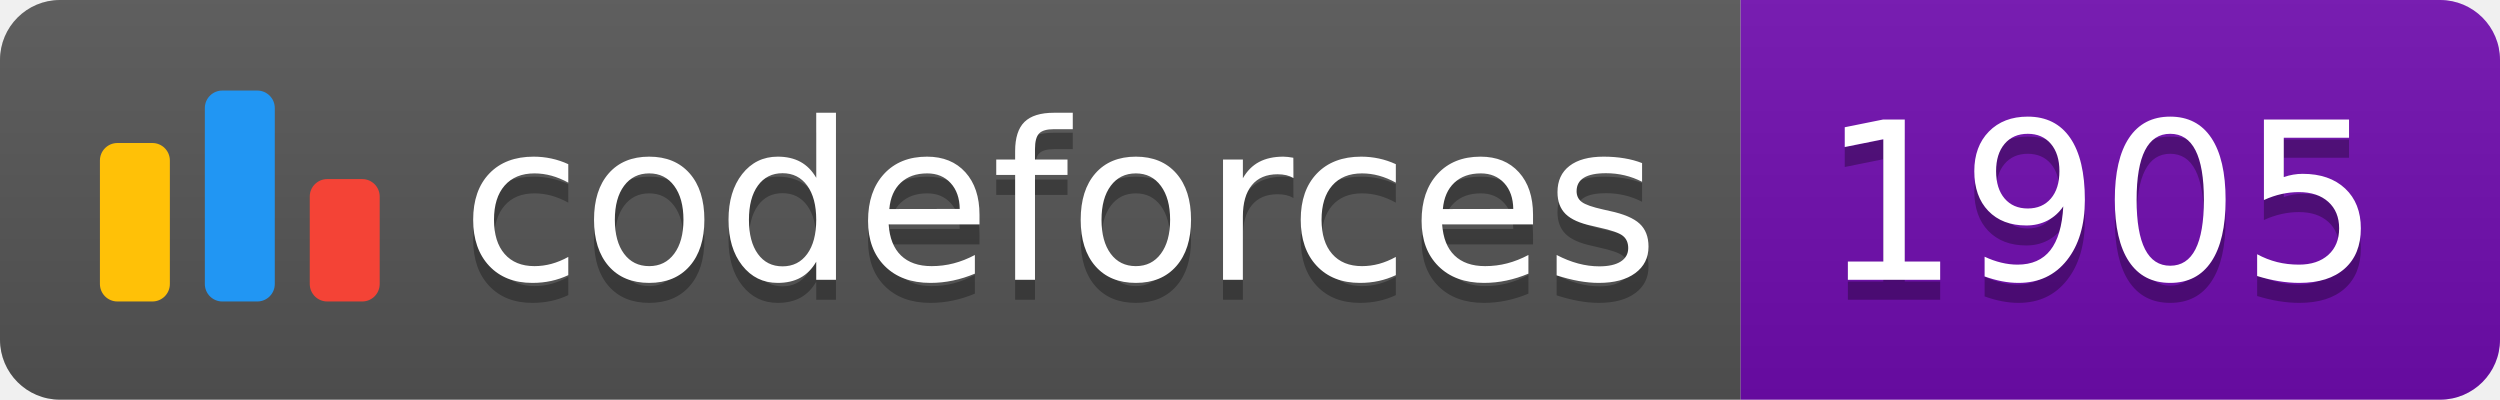
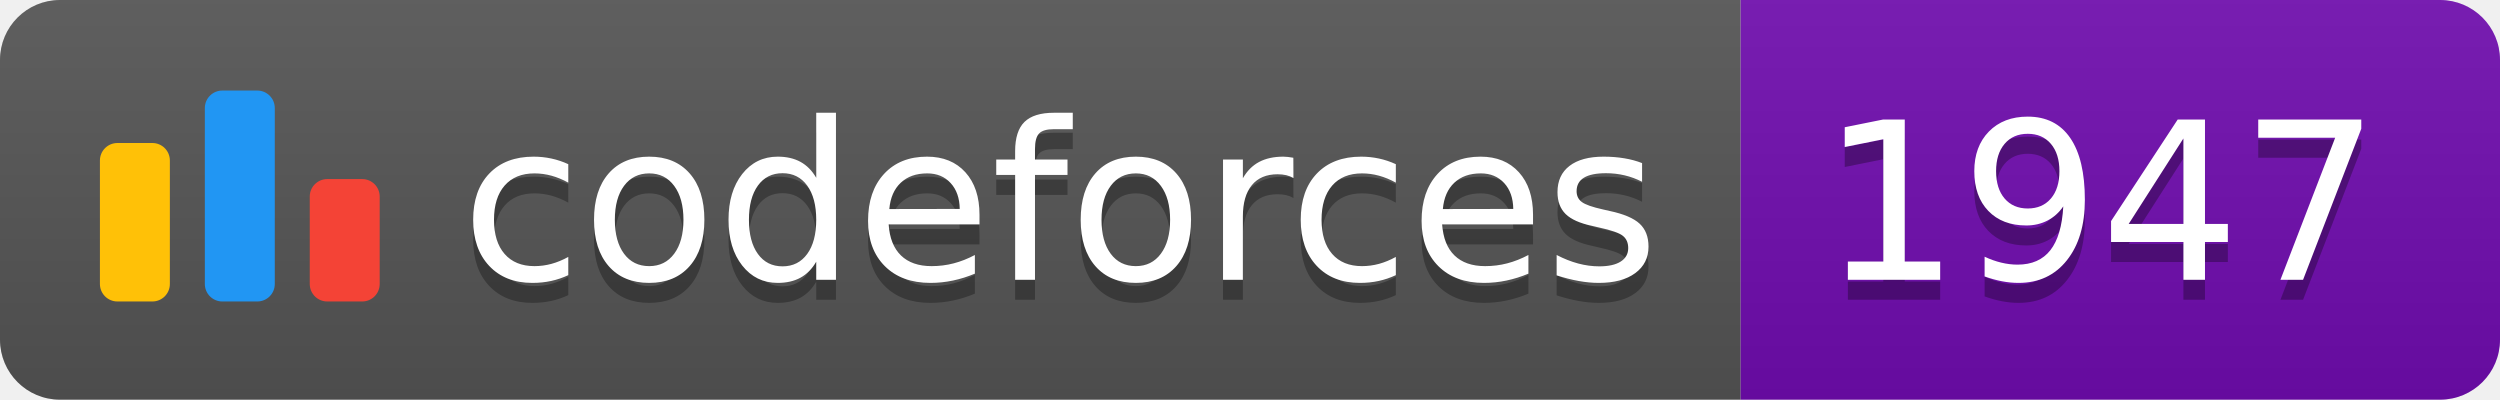
<svg xmlns="http://www.w3.org/2000/svg" width="125.1" height="20">
  <linearGradient id="smooth" x2="0" y2="100%">
    <stop offset="0" stop-color="#bbb" stop-opacity=".1" />
    <stop offset="1" stop-opacity=".1" />
  </linearGradient>
  <clipPath id="round">
    <rect width="125.1" height="20" rx="3" fill="#fff" />
  </clipPath>
  <g clip-path="url(#round)">
    <rect width="87.1" height="20" fill="#555" />
    <rect x="87.1" width="38.0" height="20" fill="#700CB0" />
    <rect width="125.1" height="20" fill="url(#smooth)" />
  </g>
  <g fill="#fff" text-anchor="middle" font-family="DejaVu Sans,Verdana,Geneva,sans-serif" font-size="110">
    <svg x="5" y="3" class="logo" width="14" height="14" viewBox="0 0 32 25" fill="none">
      <rect y="6" width="8" height="18.125" rx="2" fill="#FFC107" />
      <rect x="24" y="10.125" width="8" height="14" rx="2" fill="#F44336" />
      <rect x="12" width="8" height="24.125" rx="2" fill="#2196F3" />
    </svg>
    <text x="530.5" y="150" fill="#010101" fill-opacity=".3" transform="scale(0.1)" textLength="601.0" lengthAdjust="spacing">codeforces
        </text>
    <text x="530.5" y="140" transform="scale(0.1)" textLength="601.0" lengthAdjust="spacing">codeforces</text>
-     <text x="1051.0" y="150" fill="#010101" fill-opacity=".3" transform="scale(0.1)" textLength="280.0" lengthAdjust="spacing">1905
+     <text x="1051.0" y="150" fill="#010101" fill-opacity=".3" transform="scale(0.1)" textLength="280.0" lengthAdjust="spacing">1947
        </text>
-     <text x="1051.0" y="140" transform="scale(0.1)" textLength="280.0" lengthAdjust="spacing">1905</text>
+     <text x="1051.0" y="140" transform="scale(0.1)" textLength="280.0" lengthAdjust="spacing">1947</text>
  </g>
</svg>
